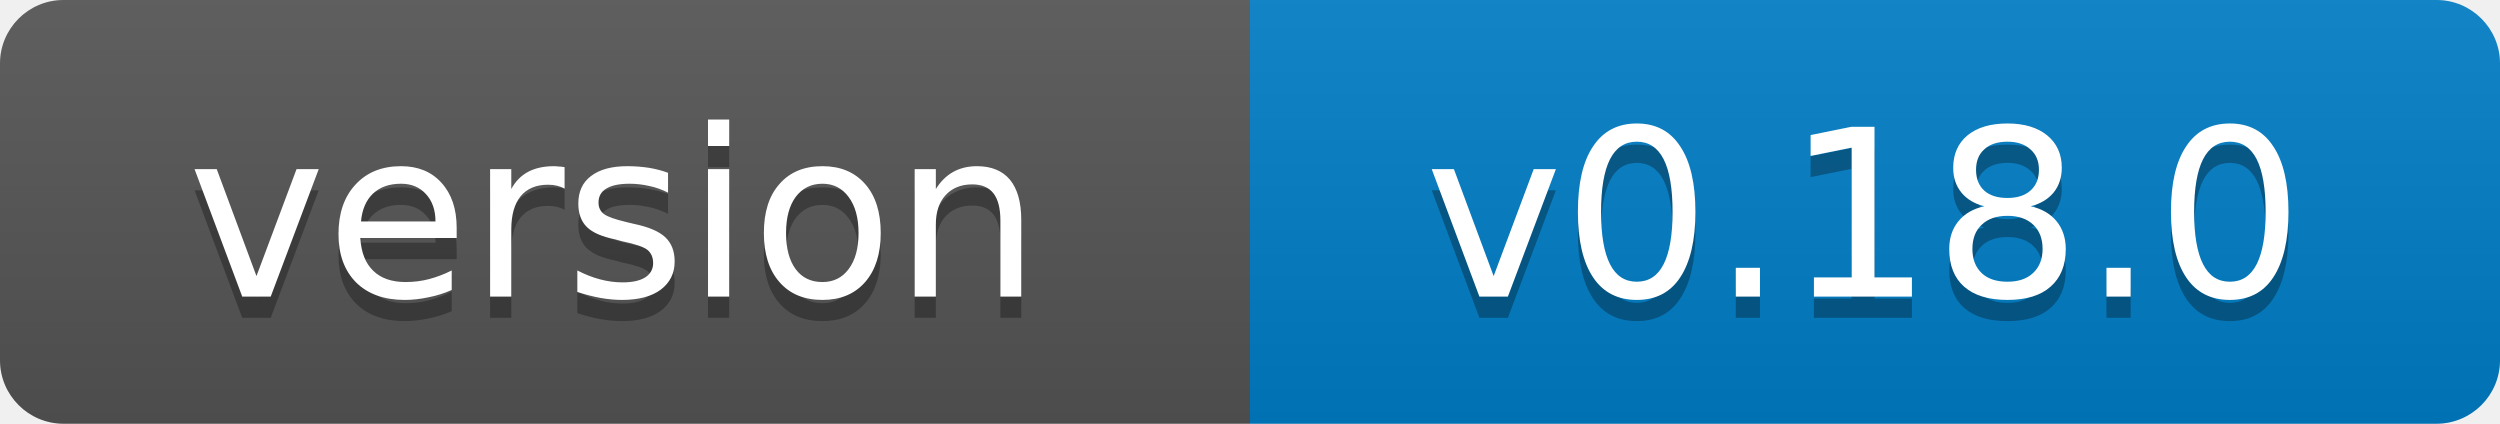
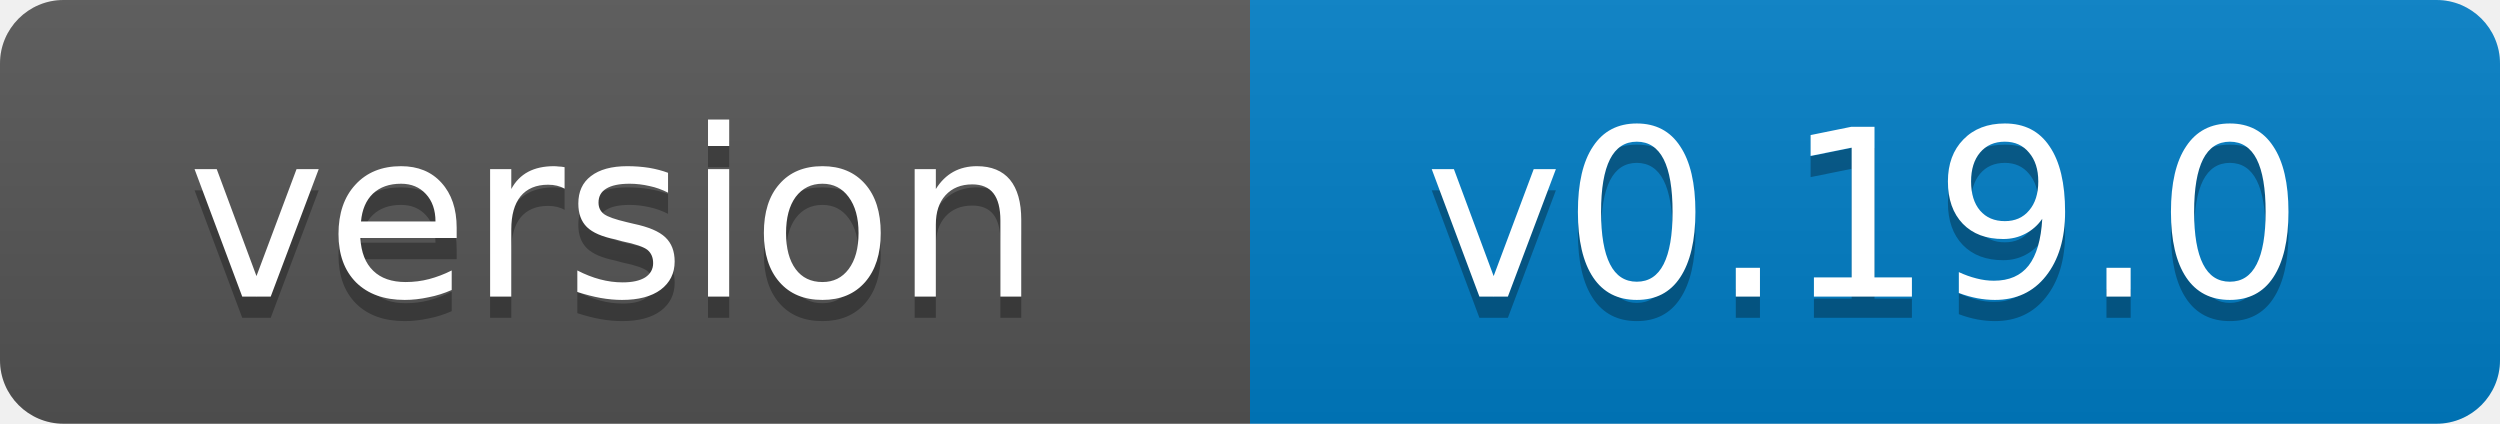
- <svg xmlns="http://www.w3.org/2000/svg" width="118" height="20" role="img" aria-label="version: v0.18.0">
+ <svg xmlns="http://www.w3.org/2000/svg" width="118" height="20" role="img" aria-label="version: v0.19.0">
  <linearGradient id="s" x2="0" y2="100%">
    <stop offset="0" stop-color="#bbb" stop-opacity=".1" />
    <stop offset="1" stop-opacity=".1" />
  </linearGradient>
  <clipPath id="r">
    <rect width="118" height="20" rx="3" fill="#fff" />
  </clipPath>
  <g clip-path="url(#r)">
    <rect width="59" height="20" fill="#555" />
    <rect x="59" width="59" height="20" fill="#007ec6" />
    <rect width="118" height="20" fill="url(#s)" />
  </g>
  <g fill="#fff" text-anchor="middle" font-family="Verdana,Geneva,DejaVu Sans,sans-serif" font-size="11">
    <text x="29" y="15" fill="#010101" fill-opacity=".3">version</text>
    <text x="29" y="14">version</text>
-     <text x="88" y="15" fill="#010101" fill-opacity=".3">v0.18.0</text>
-     <text x="88" y="14">v0.18.0</text>
+     <text x="88" y="15" fill="#010101" fill-opacity=".3">v0.19.0</text>
+     <text x="88" y="14">v0.19.0</text>
  </g>
</svg>
